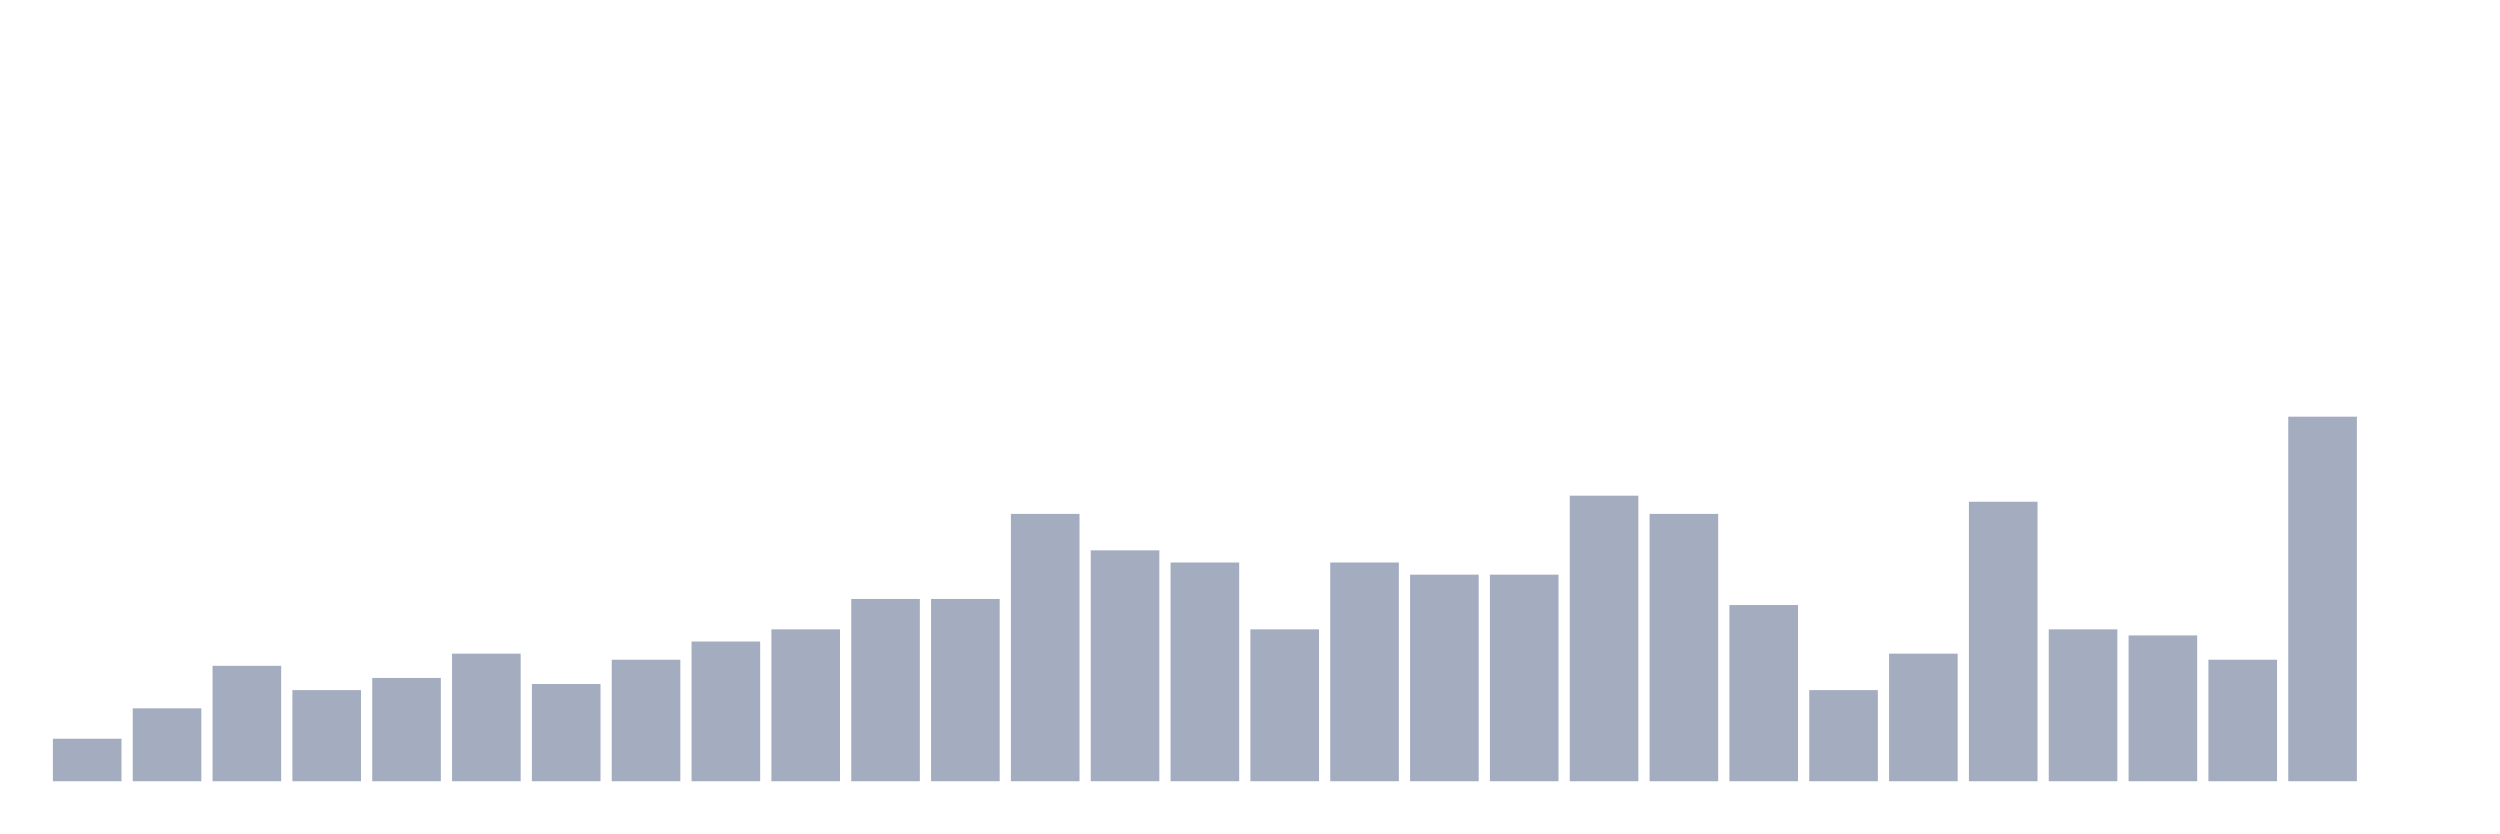
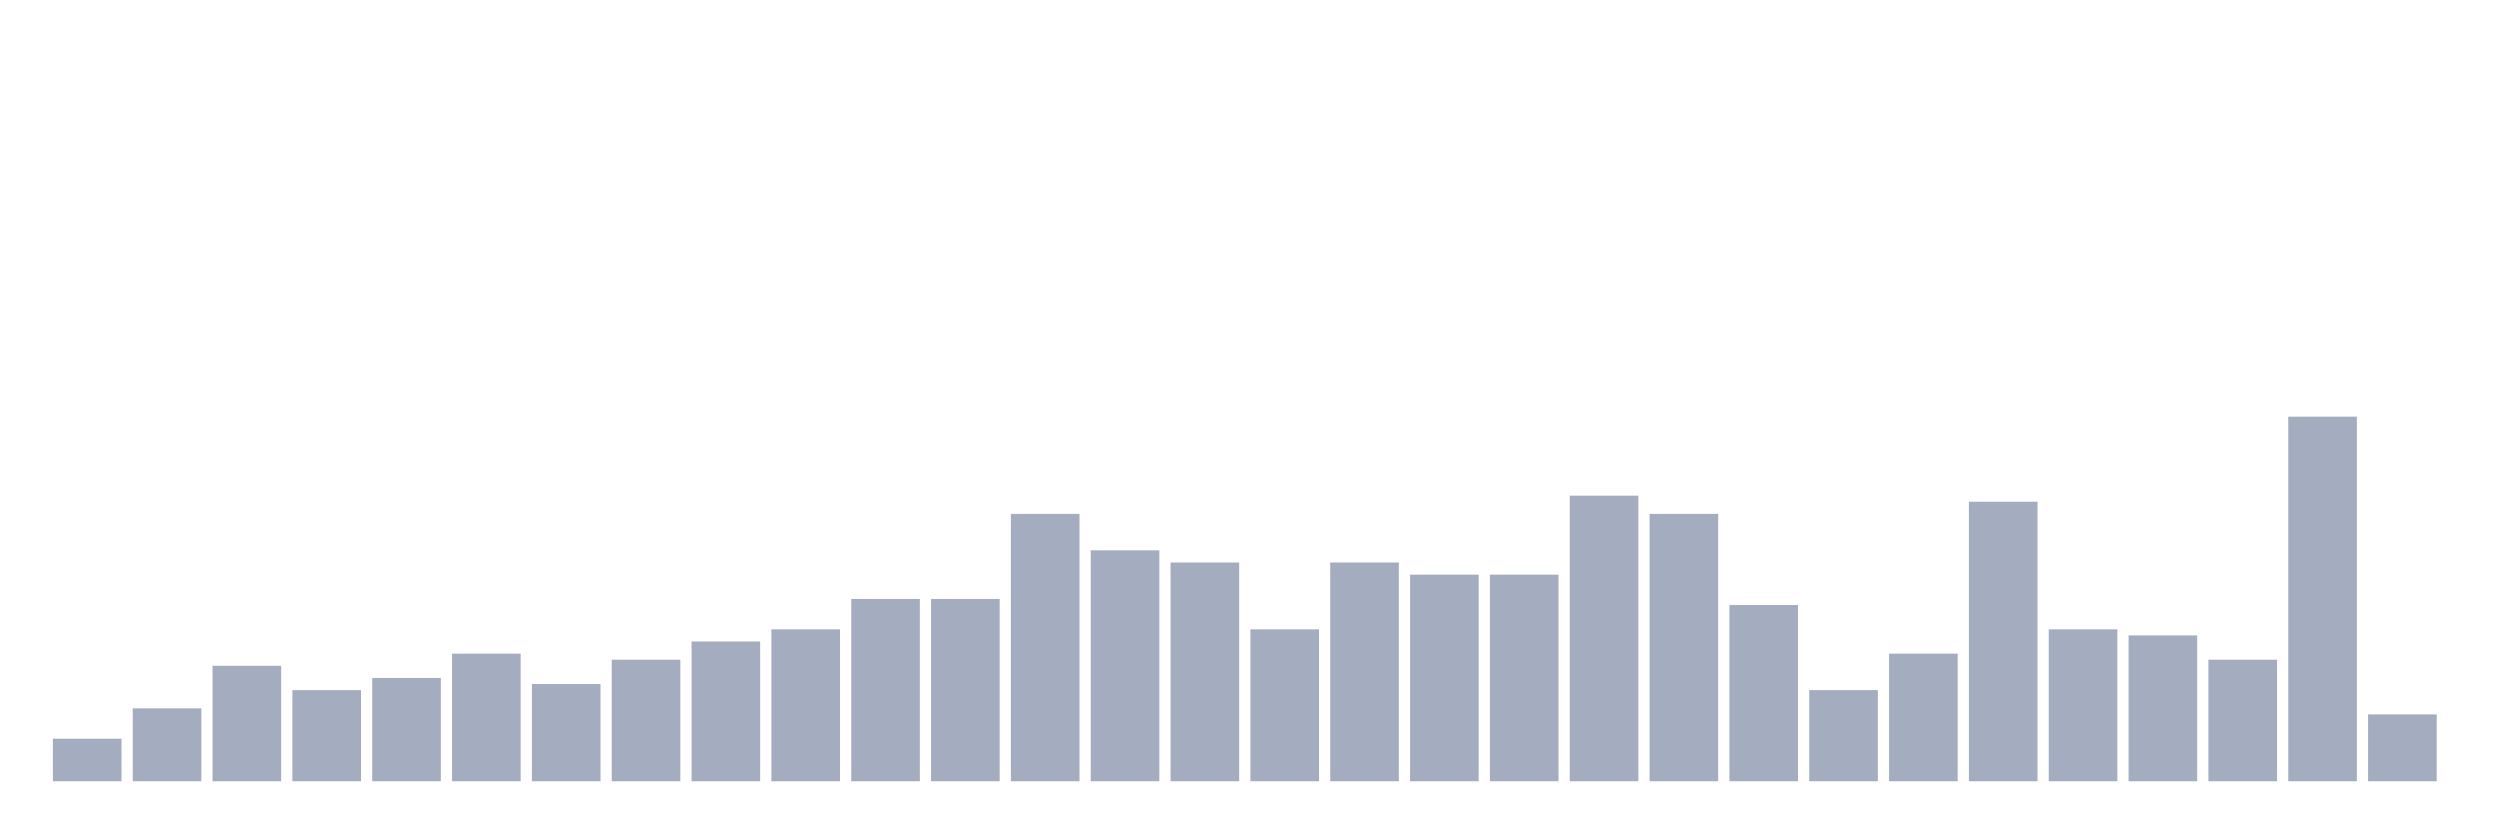
<svg xmlns="http://www.w3.org/2000/svg" viewBox="0 0 480 160">
  <g transform="translate(10,10)">
    <rect class="bar" x="0.153" width="13.175" y="131.833" height="8.167" fill="rgb(164,173,192)" />
    <rect class="bar" x="15.482" width="13.175" y="126" height="14" fill="rgb(164,173,192)" />
    <rect class="bar" x="30.81" width="13.175" y="117.833" height="22.167" fill="rgb(164,173,192)" />
    <rect class="bar" x="46.138" width="13.175" y="122.5" height="17.5" fill="rgb(164,173,192)" />
    <rect class="bar" x="61.466" width="13.175" y="120.167" height="19.833" fill="rgb(164,173,192)" />
    <rect class="bar" x="76.794" width="13.175" y="115.5" height="24.5" fill="rgb(164,173,192)" />
    <rect class="bar" x="92.123" width="13.175" y="121.333" height="18.667" fill="rgb(164,173,192)" />
    <rect class="bar" x="107.451" width="13.175" y="116.667" height="23.333" fill="rgb(164,173,192)" />
    <rect class="bar" x="122.779" width="13.175" y="113.167" height="26.833" fill="rgb(164,173,192)" />
    <rect class="bar" x="138.107" width="13.175" y="110.833" height="29.167" fill="rgb(164,173,192)" />
    <rect class="bar" x="153.436" width="13.175" y="105" height="35" fill="rgb(164,173,192)" />
    <rect class="bar" x="168.764" width="13.175" y="105" height="35" fill="rgb(164,173,192)" />
    <rect class="bar" x="184.092" width="13.175" y="88.667" height="51.333" fill="rgb(164,173,192)" />
    <rect class="bar" x="199.42" width="13.175" y="95.667" height="44.333" fill="rgb(164,173,192)" />
    <rect class="bar" x="214.748" width="13.175" y="98" height="42" fill="rgb(164,173,192)" />
    <rect class="bar" x="230.077" width="13.175" y="110.833" height="29.167" fill="rgb(164,173,192)" />
    <rect class="bar" x="245.405" width="13.175" y="98" height="42" fill="rgb(164,173,192)" />
    <rect class="bar" x="260.733" width="13.175" y="100.333" height="39.667" fill="rgb(164,173,192)" />
    <rect class="bar" x="276.061" width="13.175" y="100.333" height="39.667" fill="rgb(164,173,192)" />
    <rect class="bar" x="291.39" width="13.175" y="85.167" height="54.833" fill="rgb(164,173,192)" />
    <rect class="bar" x="306.718" width="13.175" y="88.667" height="51.333" fill="rgb(164,173,192)" />
    <rect class="bar" x="322.046" width="13.175" y="106.167" height="33.833" fill="rgb(164,173,192)" />
    <rect class="bar" x="337.374" width="13.175" y="122.5" height="17.5" fill="rgb(164,173,192)" />
    <rect class="bar" x="352.702" width="13.175" y="115.5" height="24.5" fill="rgb(164,173,192)" />
    <rect class="bar" x="368.031" width="13.175" y="86.333" height="53.667" fill="rgb(164,173,192)" />
    <rect class="bar" x="383.359" width="13.175" y="110.833" height="29.167" fill="rgb(164,173,192)" />
    <rect class="bar" x="398.687" width="13.175" y="112" height="28" fill="rgb(164,173,192)" />
    <rect class="bar" x="414.015" width="13.175" y="116.667" height="23.333" fill="rgb(164,173,192)" />
    <rect class="bar" x="429.344" width="13.175" y="70" height="70" fill="rgb(164,173,192)" />
-     <rect class="bar" x="444.672" width="13.175" y="140" height="0" fill="rgb(164,173,192)" />
+     <rect class="bar" x="444.672" width="13.175" y="127.167" height="12.833" fill="rgb(164,173,192)" />
  </g>
</svg>
